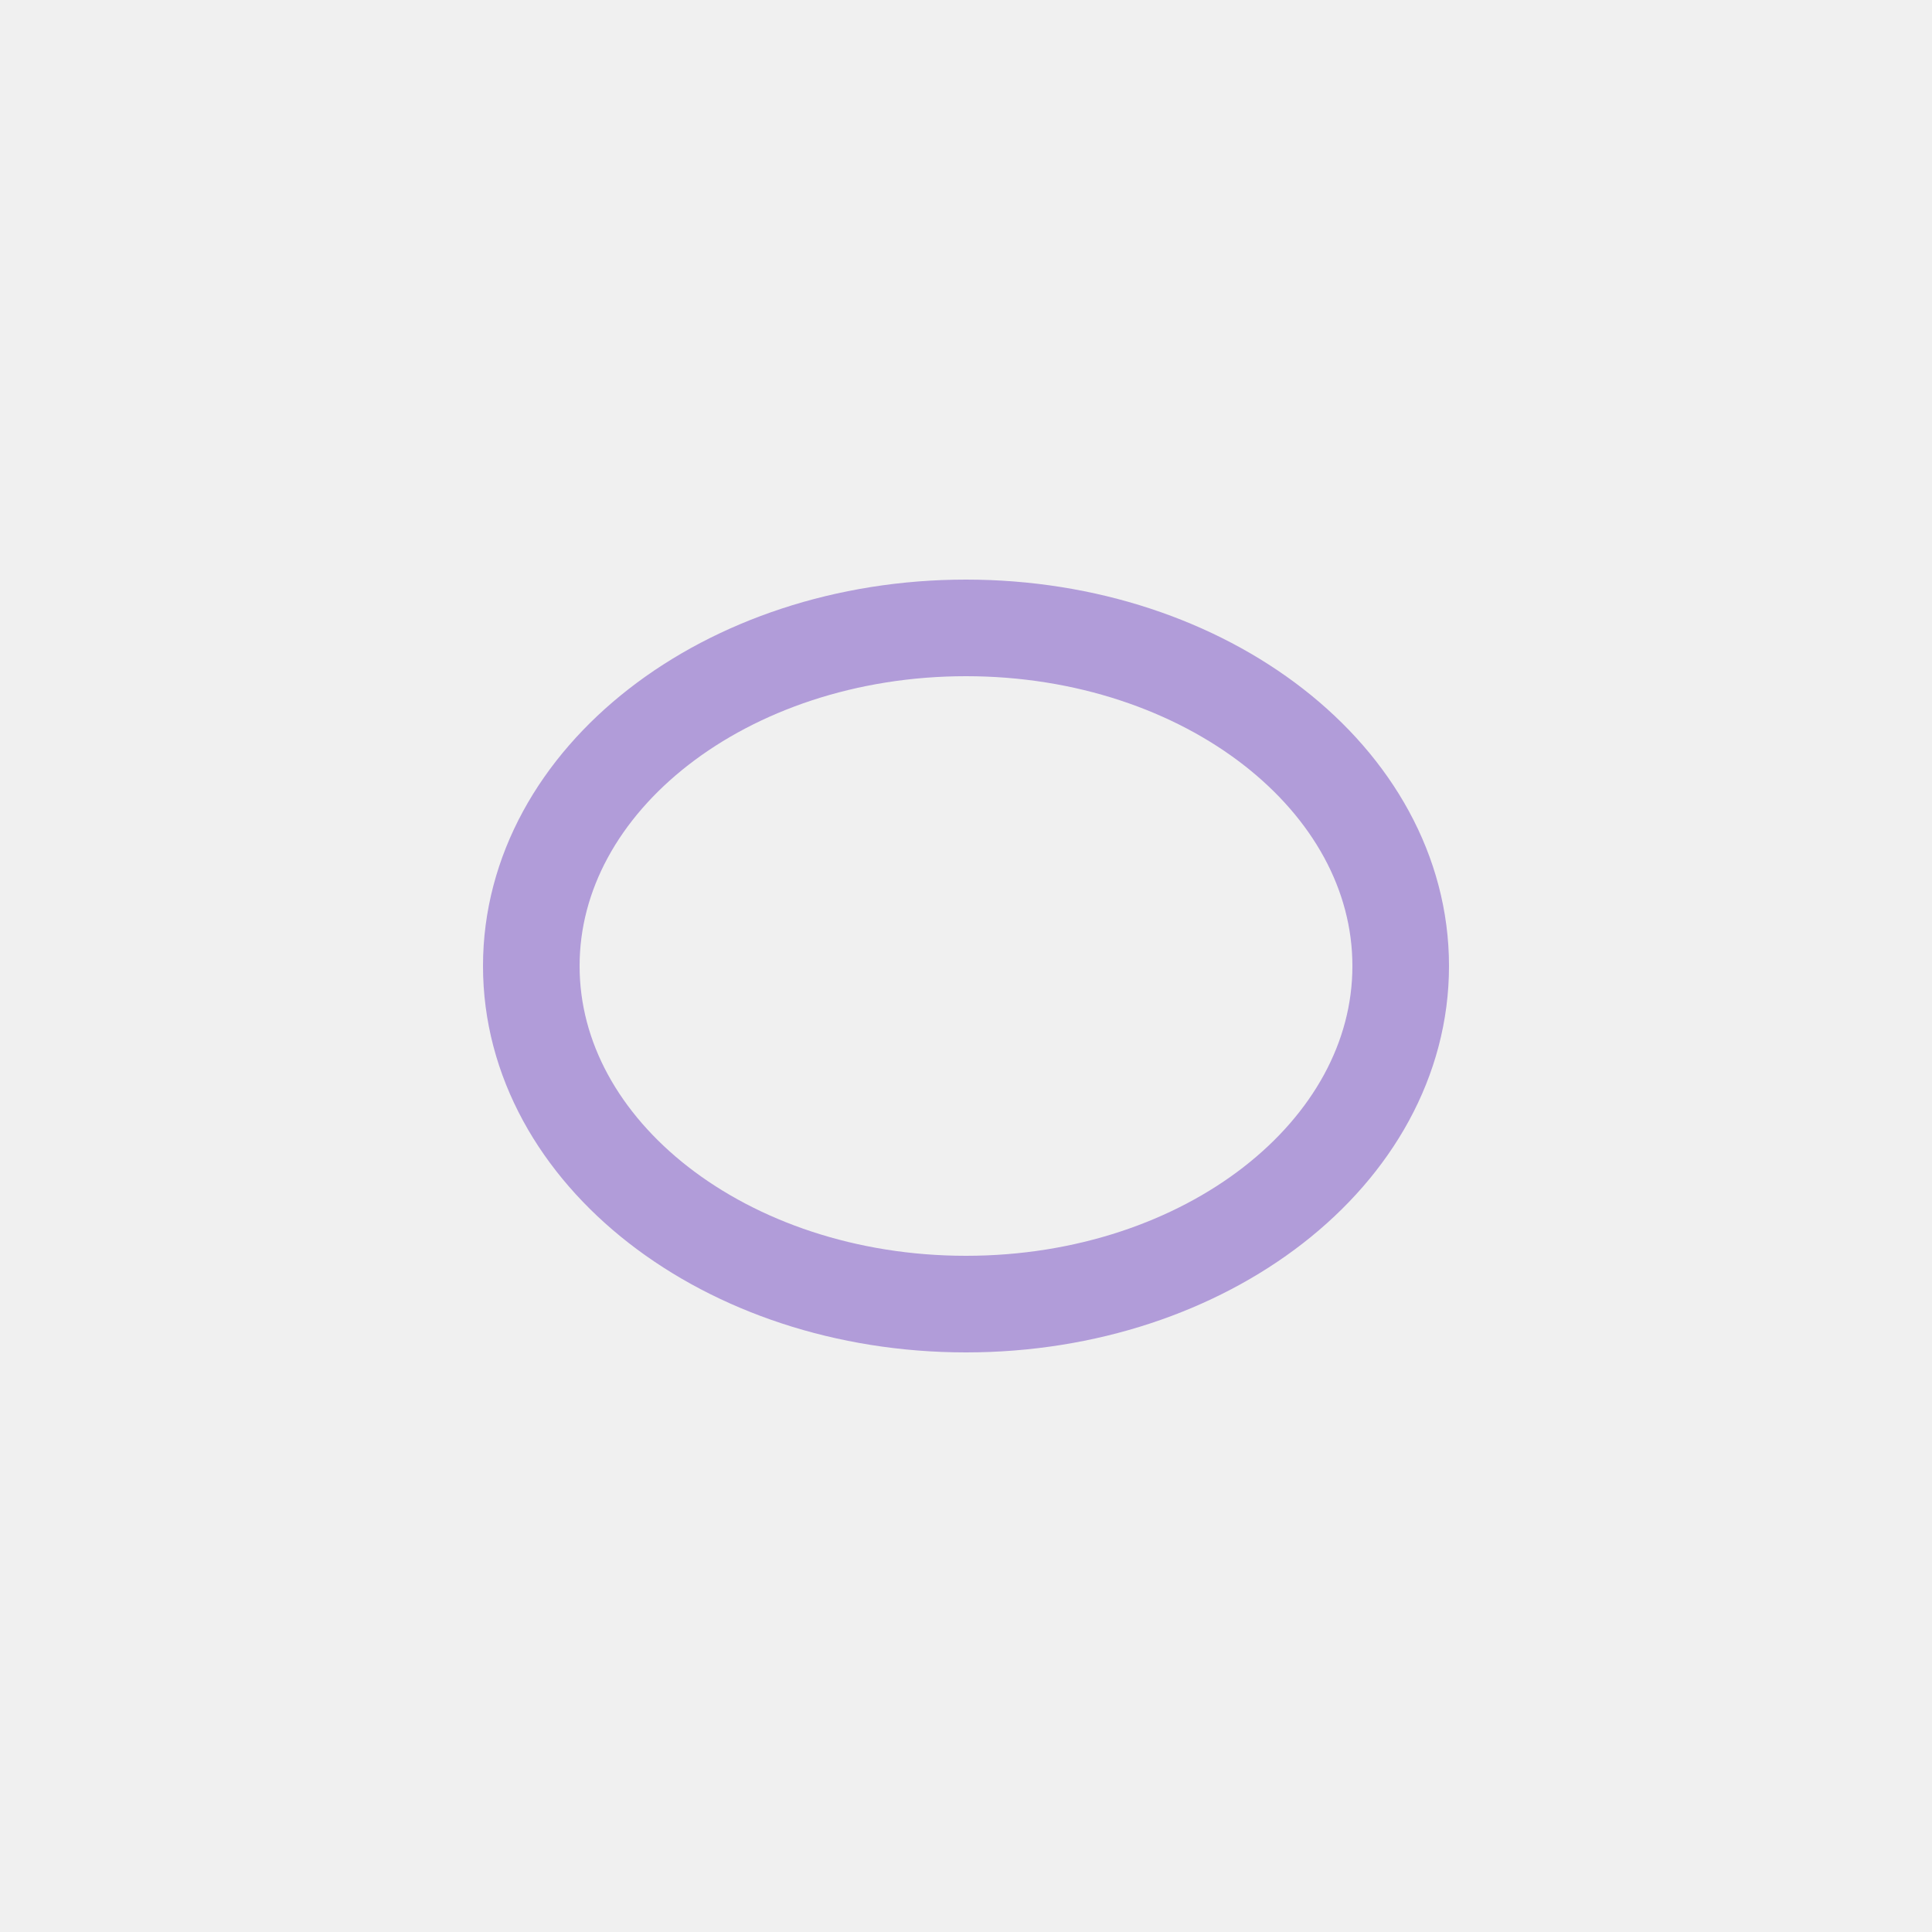
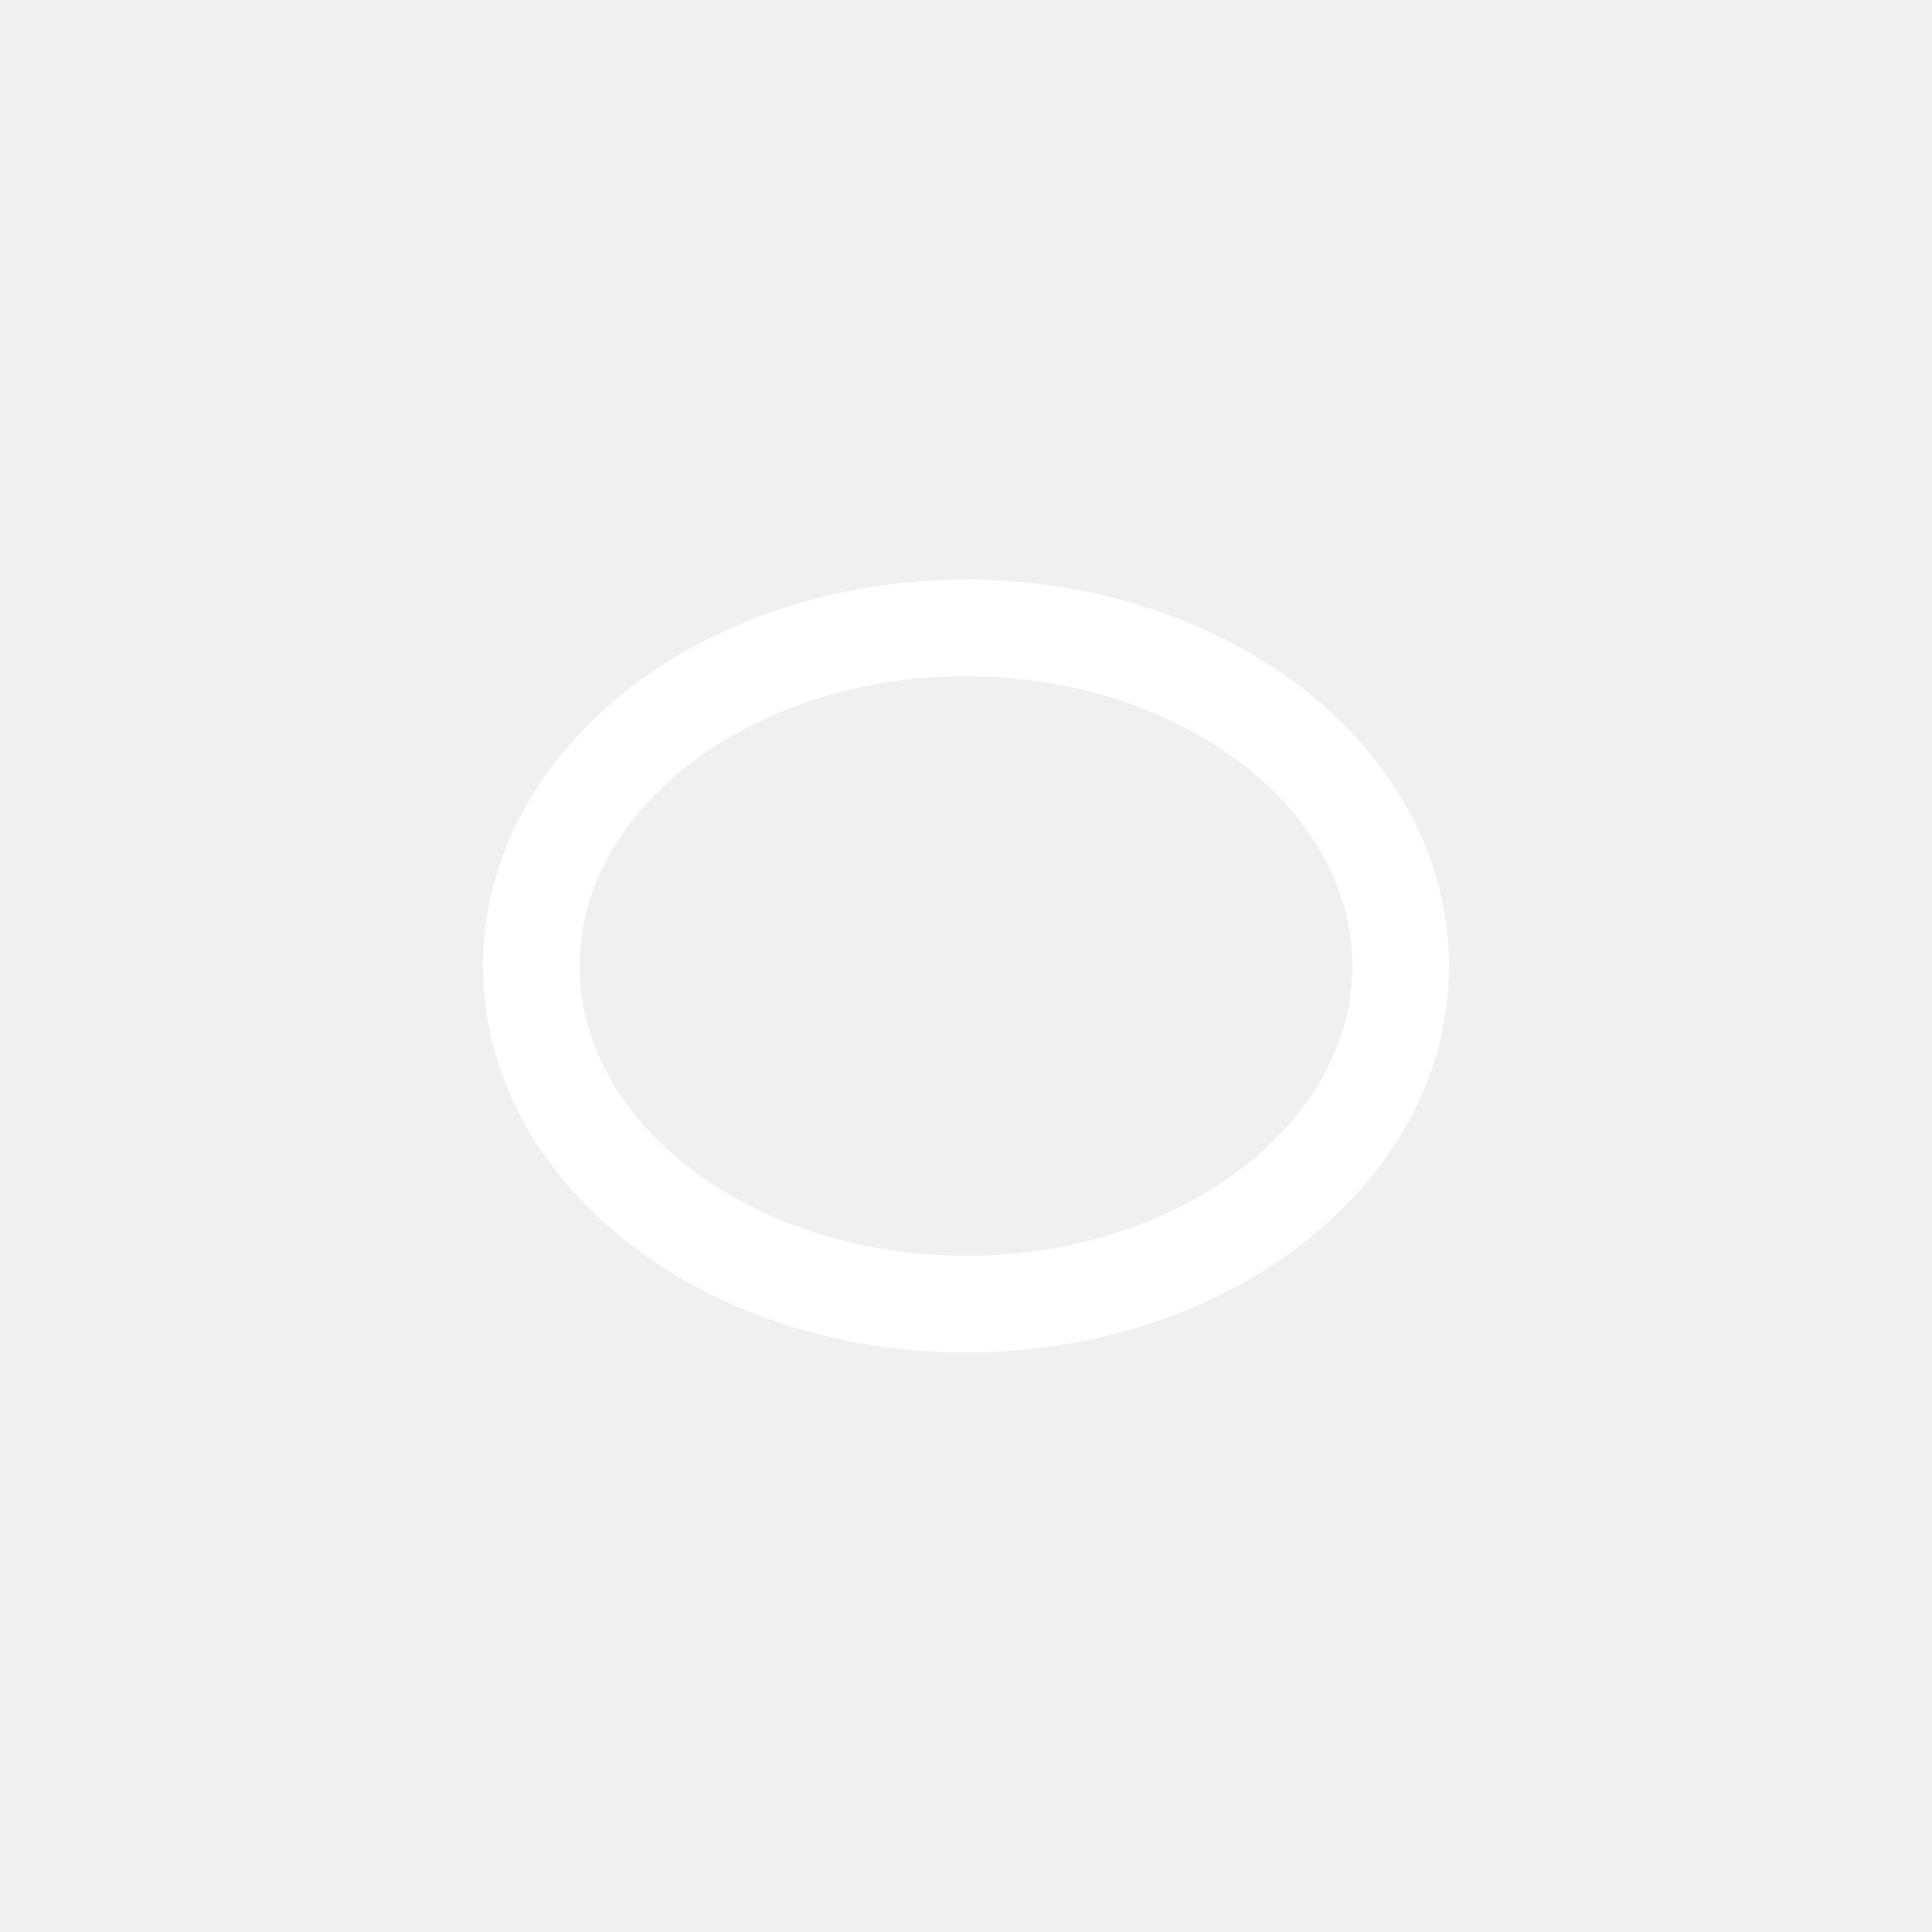
<svg xmlns="http://www.w3.org/2000/svg" width="80" height="80" viewBox="0 0 80 80">
-   <ellipse cx="40" cy="40" rx="18" ry="14" fill="none" stroke="#B19CD9" stroke-width="4" />
+   <ellipse cx="40" cy="40" rx="18" ry="14" fill="none" stroke="#FFFFFF" stroke-width="4" />
</svg>
